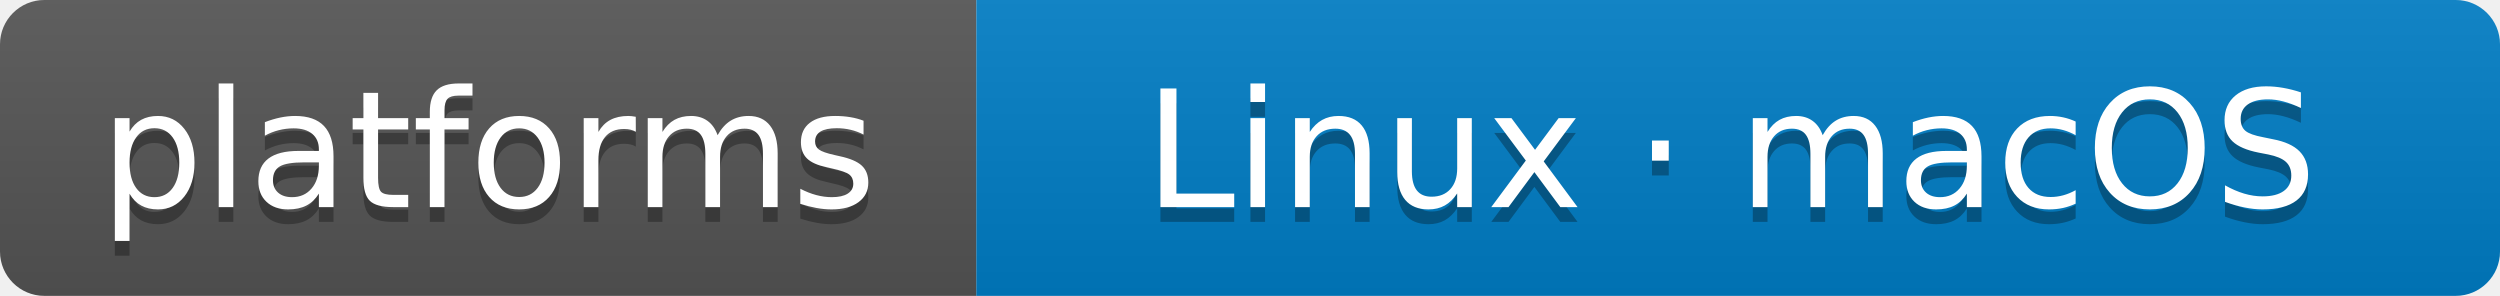
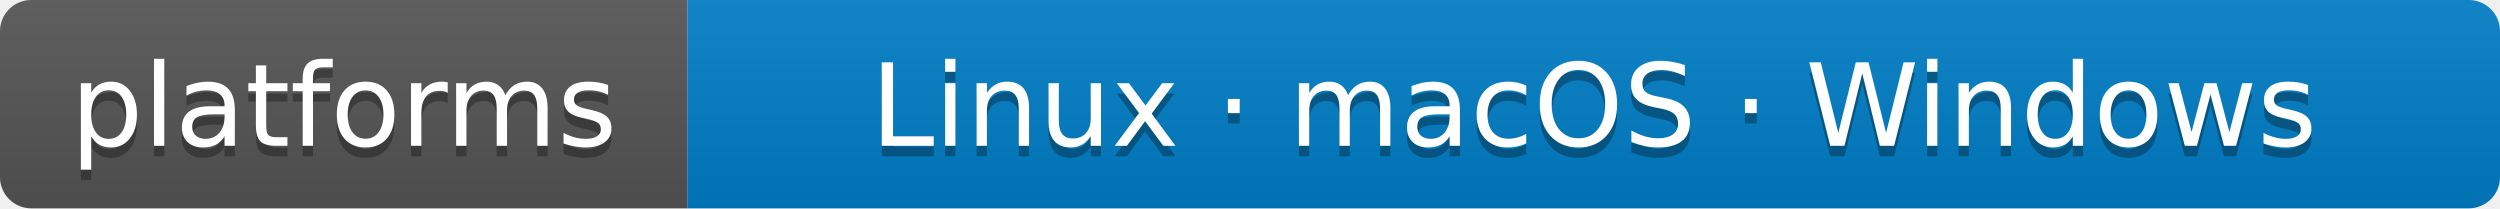
- <svg xmlns="http://www.w3.org/2000/svg" width="169" height="20" role="img" aria-label="platforms: Linux · macOS">
+ <svg xmlns="http://www.w3.org/2000/svg" width="240" height="20" role="img" aria-label="platforms: Linux · macOS · Windows">
  <linearGradient id="s" x2="0" y2="100%">
    <stop offset="0" stop-color="#bbb" stop-opacity=".1" />
    <stop offset="1" stop-opacity=".1" />
  </linearGradient>
  <clipPath id="r">
-     <rect width="169" height="20" rx="3" fill="#fff" />
+     <rect width="240" height="20" rx="3" fill="#fff" />
  </clipPath>
  <g clip-path="url(#r)">
    <rect width="66" height="20" fill="#555" />
-     <rect x="66" width="103" height="20" fill="#007ec6" />
-     <rect width="169" height="20" fill="url(#s)" />
+     <rect x="66" width="174" height="20" fill="#007ec6" />
+     <rect width="240" height="20" fill="url(#s)" />
  </g>
  <g fill="#fff" text-anchor="middle" font-family="Verdana,Geneva,DejaVu Sans,sans-serif" text-rendering="geometricPrecision" font-size="110">
    <text aria-hidden="true" x="330" y="150" fill="#010101" fill-opacity=".3" transform="scale(.1)" textLength="540">platforms</text>
    <text x="330" y="140" transform="scale(.1)" textLength="540">platforms</text>
-     <text aria-hidden="true" x="1170" y="150" fill="#010101" fill-opacity=".3" transform="scale(.1)" textLength="910">Linux · macOS</text>
-     <text x="1170" y="140" transform="scale(.1)" textLength="910">Linux · macOS</text>
+     <text aria-hidden="true" x="1530" y="150" fill="#010101" fill-opacity=".3" transform="scale(.1)" textLength="1620">Linux · macOS · Windows</text>
+     <text x="1530" y="140" transform="scale(.1)" textLength="1620">Linux · macOS · Windows</text>
  </g>
</svg>
